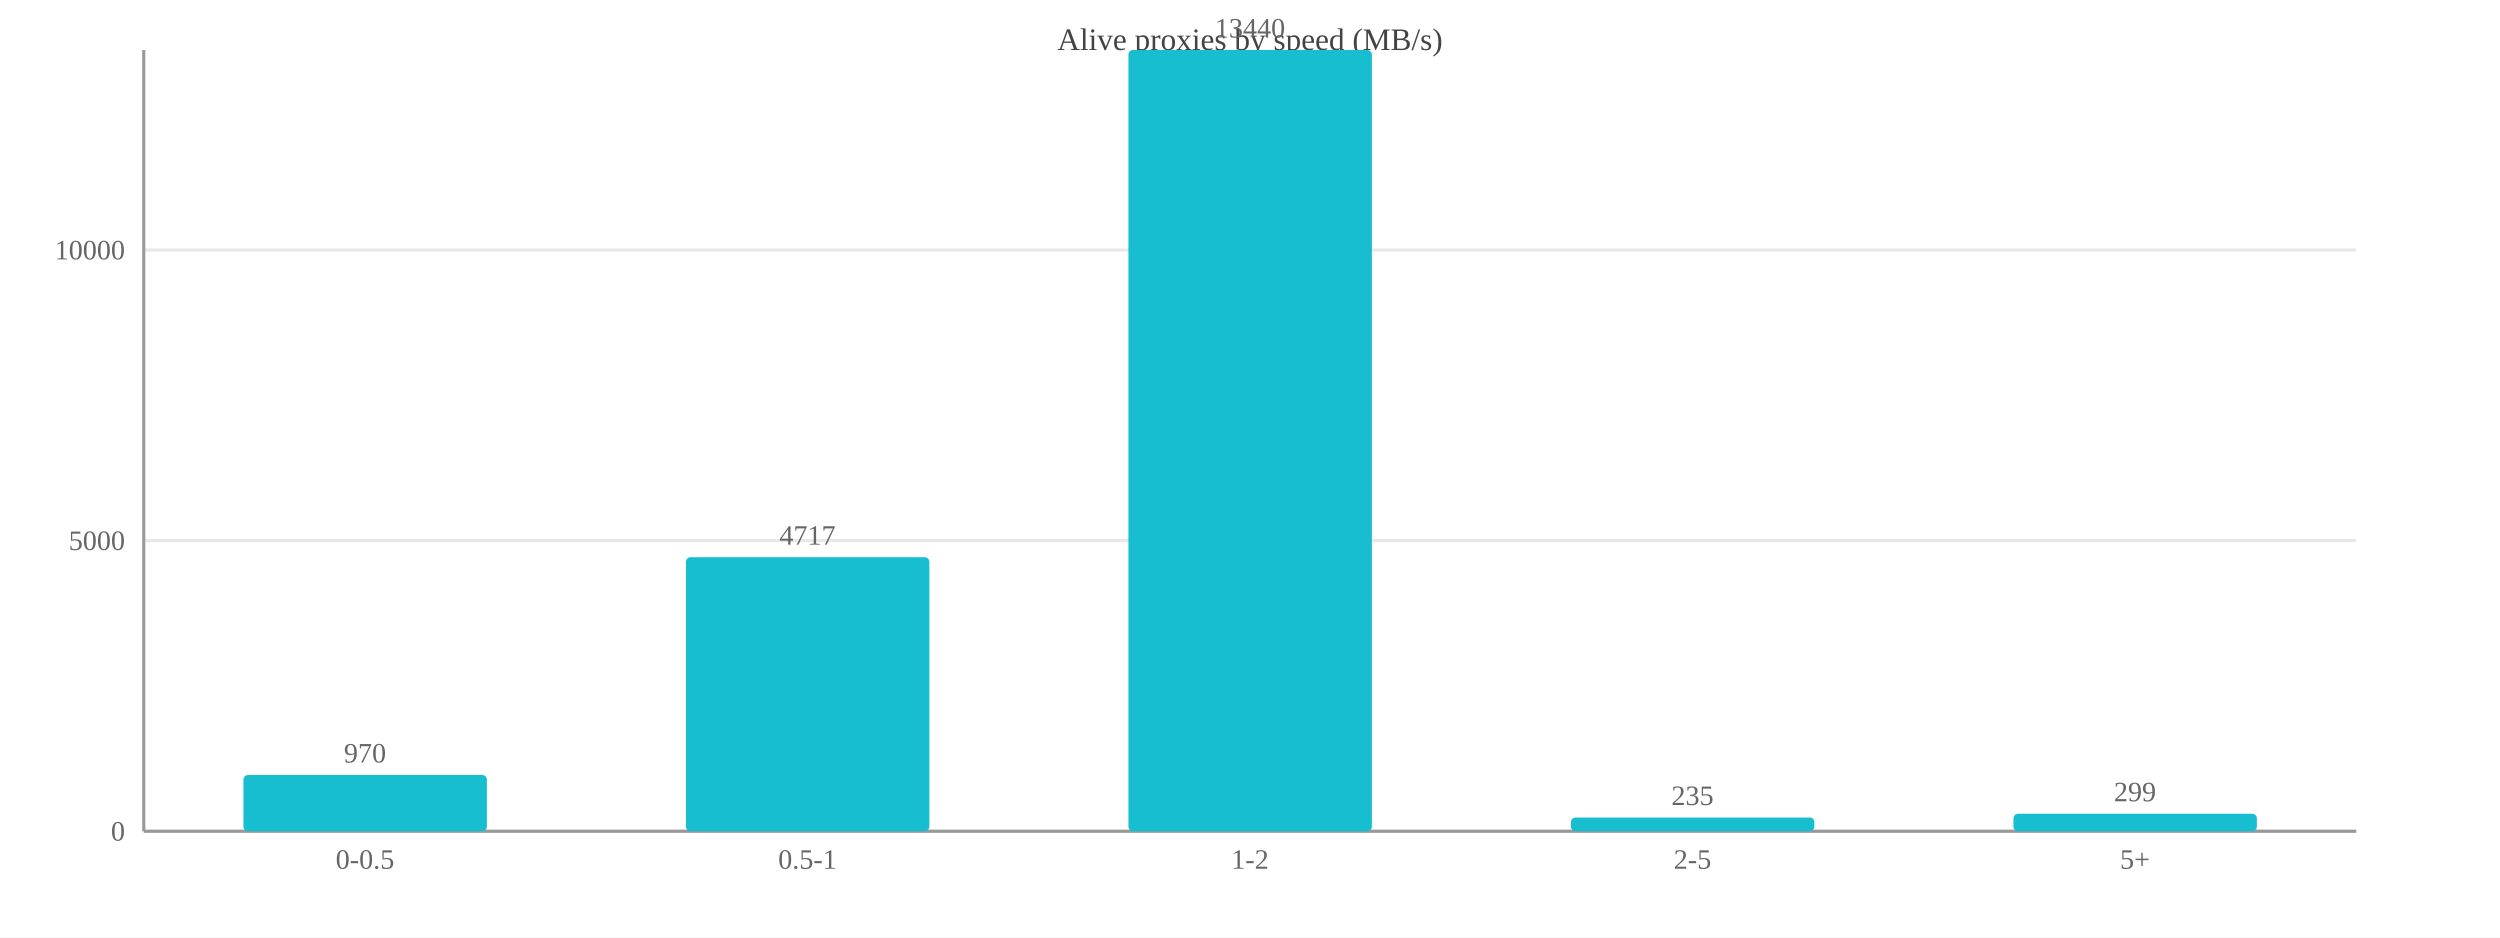
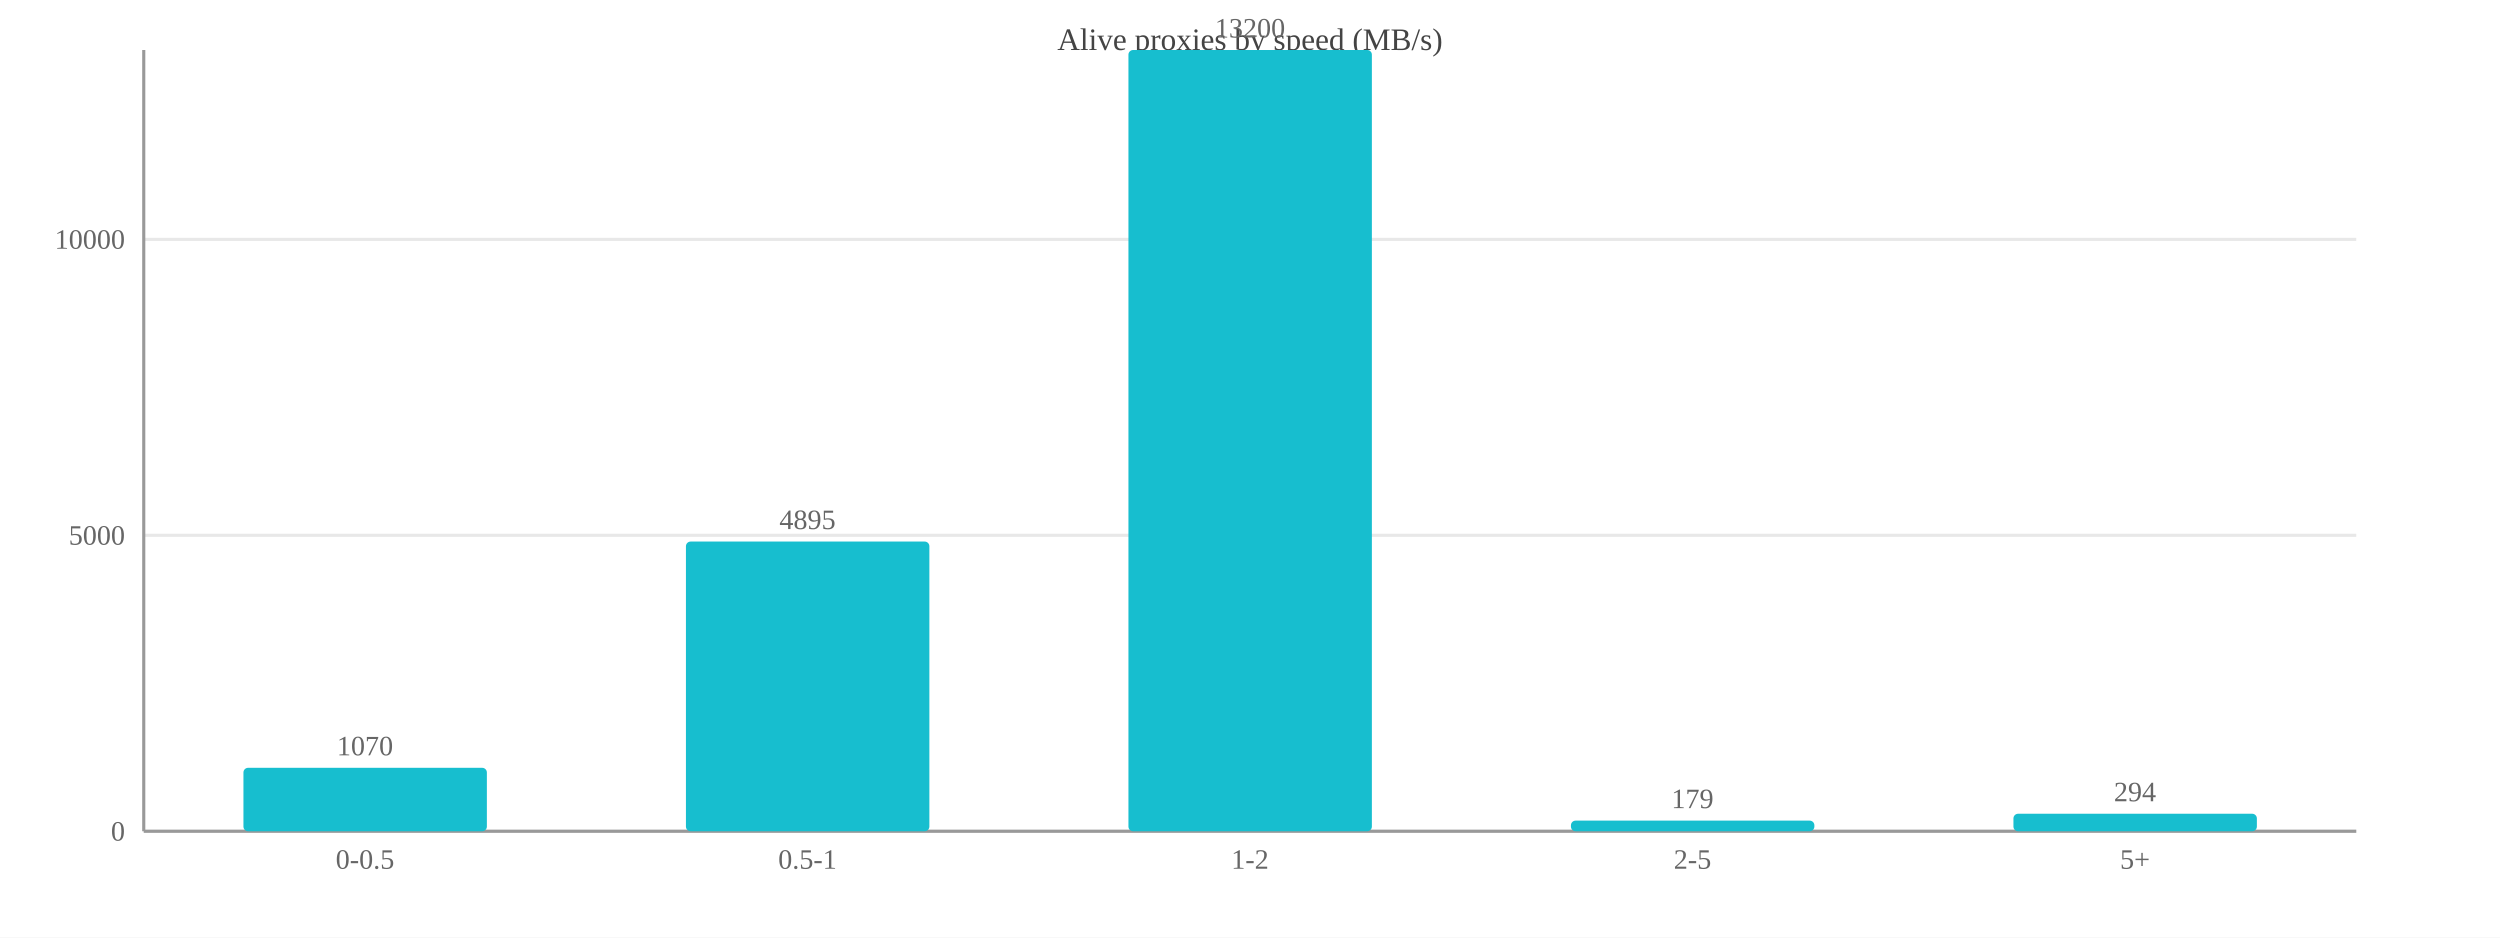
<svg xmlns="http://www.w3.org/2000/svg" width="800" height="300" viewBox="0 0 800 300">
  <rect width="800" height="300" fill="#ffffff" />
  <text x="400.0" y="16" font-size="10" text-anchor="middle" fill="#444">Alive proxies by speed (MB/s)</text>
  <line x1="46" y1="266.0" x2="754" y2="266.0" stroke="#e8e8e8" />
  <text x="40" y="269.0" font-size="9" text-anchor="end" fill="#666">0</text>
-   <line x1="46" y1="173.0" x2="754" y2="173.0" stroke="#e8e8e8" />
-   <text x="40" y="176.0" font-size="9" text-anchor="end" fill="#666">5000</text>
-   <line x1="46" y1="80.0" x2="754" y2="80.0" stroke="#e8e8e8" />
-   <text x="40" y="83.0" font-size="9" text-anchor="end" fill="#666">10000</text>
+   <line x1="46" y1="171.3" x2="754" y2="171.3" stroke="#e8e8e8" />
+   <text x="40" y="174.3" font-size="9" text-anchor="end" fill="#666">5000</text>
+   <line x1="46" y1="76.6" x2="754" y2="76.6" stroke="#e8e8e8" />
+   <text x="40" y="79.6" font-size="9" text-anchor="end" fill="#666">10000</text>
  <line x1="46" y1="16" x2="46" y2="266" stroke="#999" />
  <line x1="46" y1="266" x2="754" y2="266" stroke="#999" />
-   <rect x="77.9" y="248.0" width="77.9" height="18.0" fill="#17becf" rx="1.5" />
-   <text x="116.8" y="244.0" font-size="9" text-anchor="middle" fill="#666">970</text>
+   <rect x="77.9" y="245.7" width="77.9" height="20.3" fill="#17becf" rx="1.5" />
+   <text x="116.8" y="241.7" font-size="9" text-anchor="middle" fill="#666">1070</text>
  <text x="116.8" y="278" font-size="9" text-anchor="middle" fill="#666">0-0.5</text>
-   <rect x="219.5" y="178.3" width="77.9" height="87.7" fill="#17becf" rx="1.5" />
-   <text x="258.4" y="174.3" font-size="9" text-anchor="middle" fill="#666">4717</text>
+   <rect x="219.5" y="173.3" width="77.9" height="92.7" fill="#17becf" rx="1.5" />
+   <text x="258.4" y="169.3" font-size="9" text-anchor="middle" fill="#666">4895</text>
  <text x="258.4" y="278" font-size="9" text-anchor="middle" fill="#666">0.5-1</text>
  <rect x="361.1" y="16.0" width="77.9" height="250.0" fill="#17becf" rx="1.5" />
-   <text x="400.0" y="12.0" font-size="9" text-anchor="middle" fill="#666">13440</text>
+   <text x="400.0" y="12.0" font-size="9" text-anchor="middle" fill="#666">13200</text>
  <text x="400.0" y="278" font-size="9" text-anchor="middle" fill="#666">1-2</text>
-   <rect x="502.7" y="261.6" width="77.9" height="4.4" fill="#17becf" rx="1.5" />
-   <text x="541.6" y="257.6" font-size="9" text-anchor="middle" fill="#666">235</text>
+   <rect x="502.7" y="262.6" width="77.9" height="3.4" fill="#17becf" rx="1.5" />
+   <text x="541.6" y="258.6" font-size="9" text-anchor="middle" fill="#666">179</text>
  <text x="541.6" y="278" font-size="9" text-anchor="middle" fill="#666">2-5</text>
  <rect x="644.3" y="260.4" width="77.9" height="5.6" fill="#17becf" rx="1.5" />
-   <text x="683.2" y="256.4" font-size="9" text-anchor="middle" fill="#666">299</text>
+   <text x="683.2" y="256.4" font-size="9" text-anchor="middle" fill="#666">294</text>
  <text x="683.2" y="278" font-size="9" text-anchor="middle" fill="#666">5+</text>
</svg>
